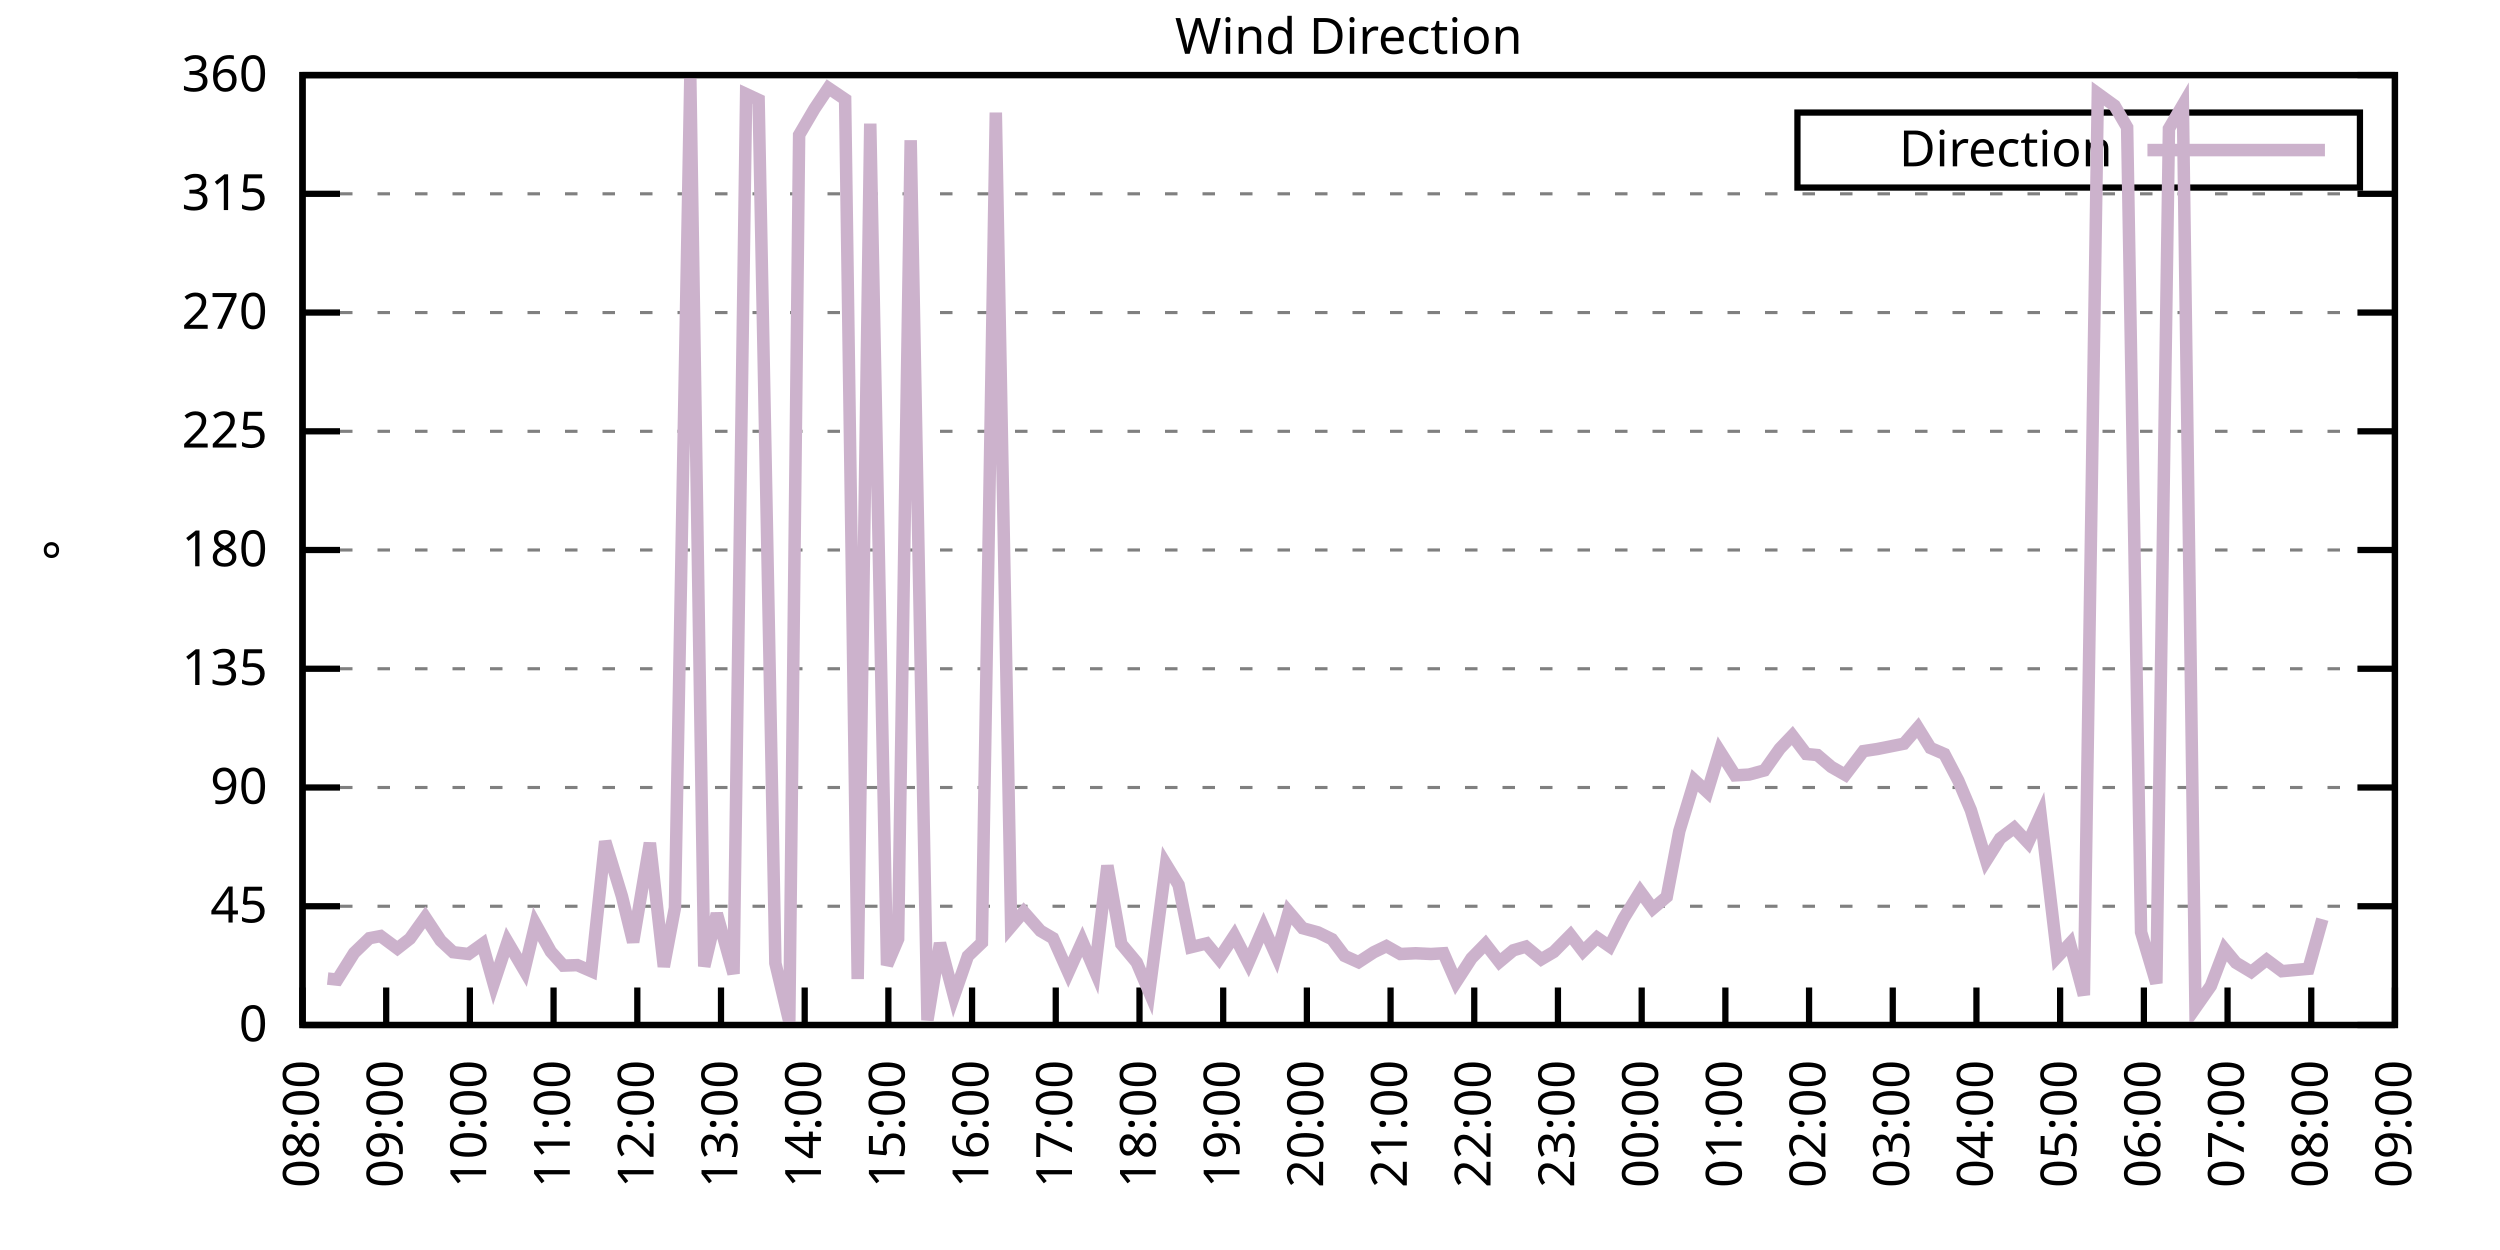
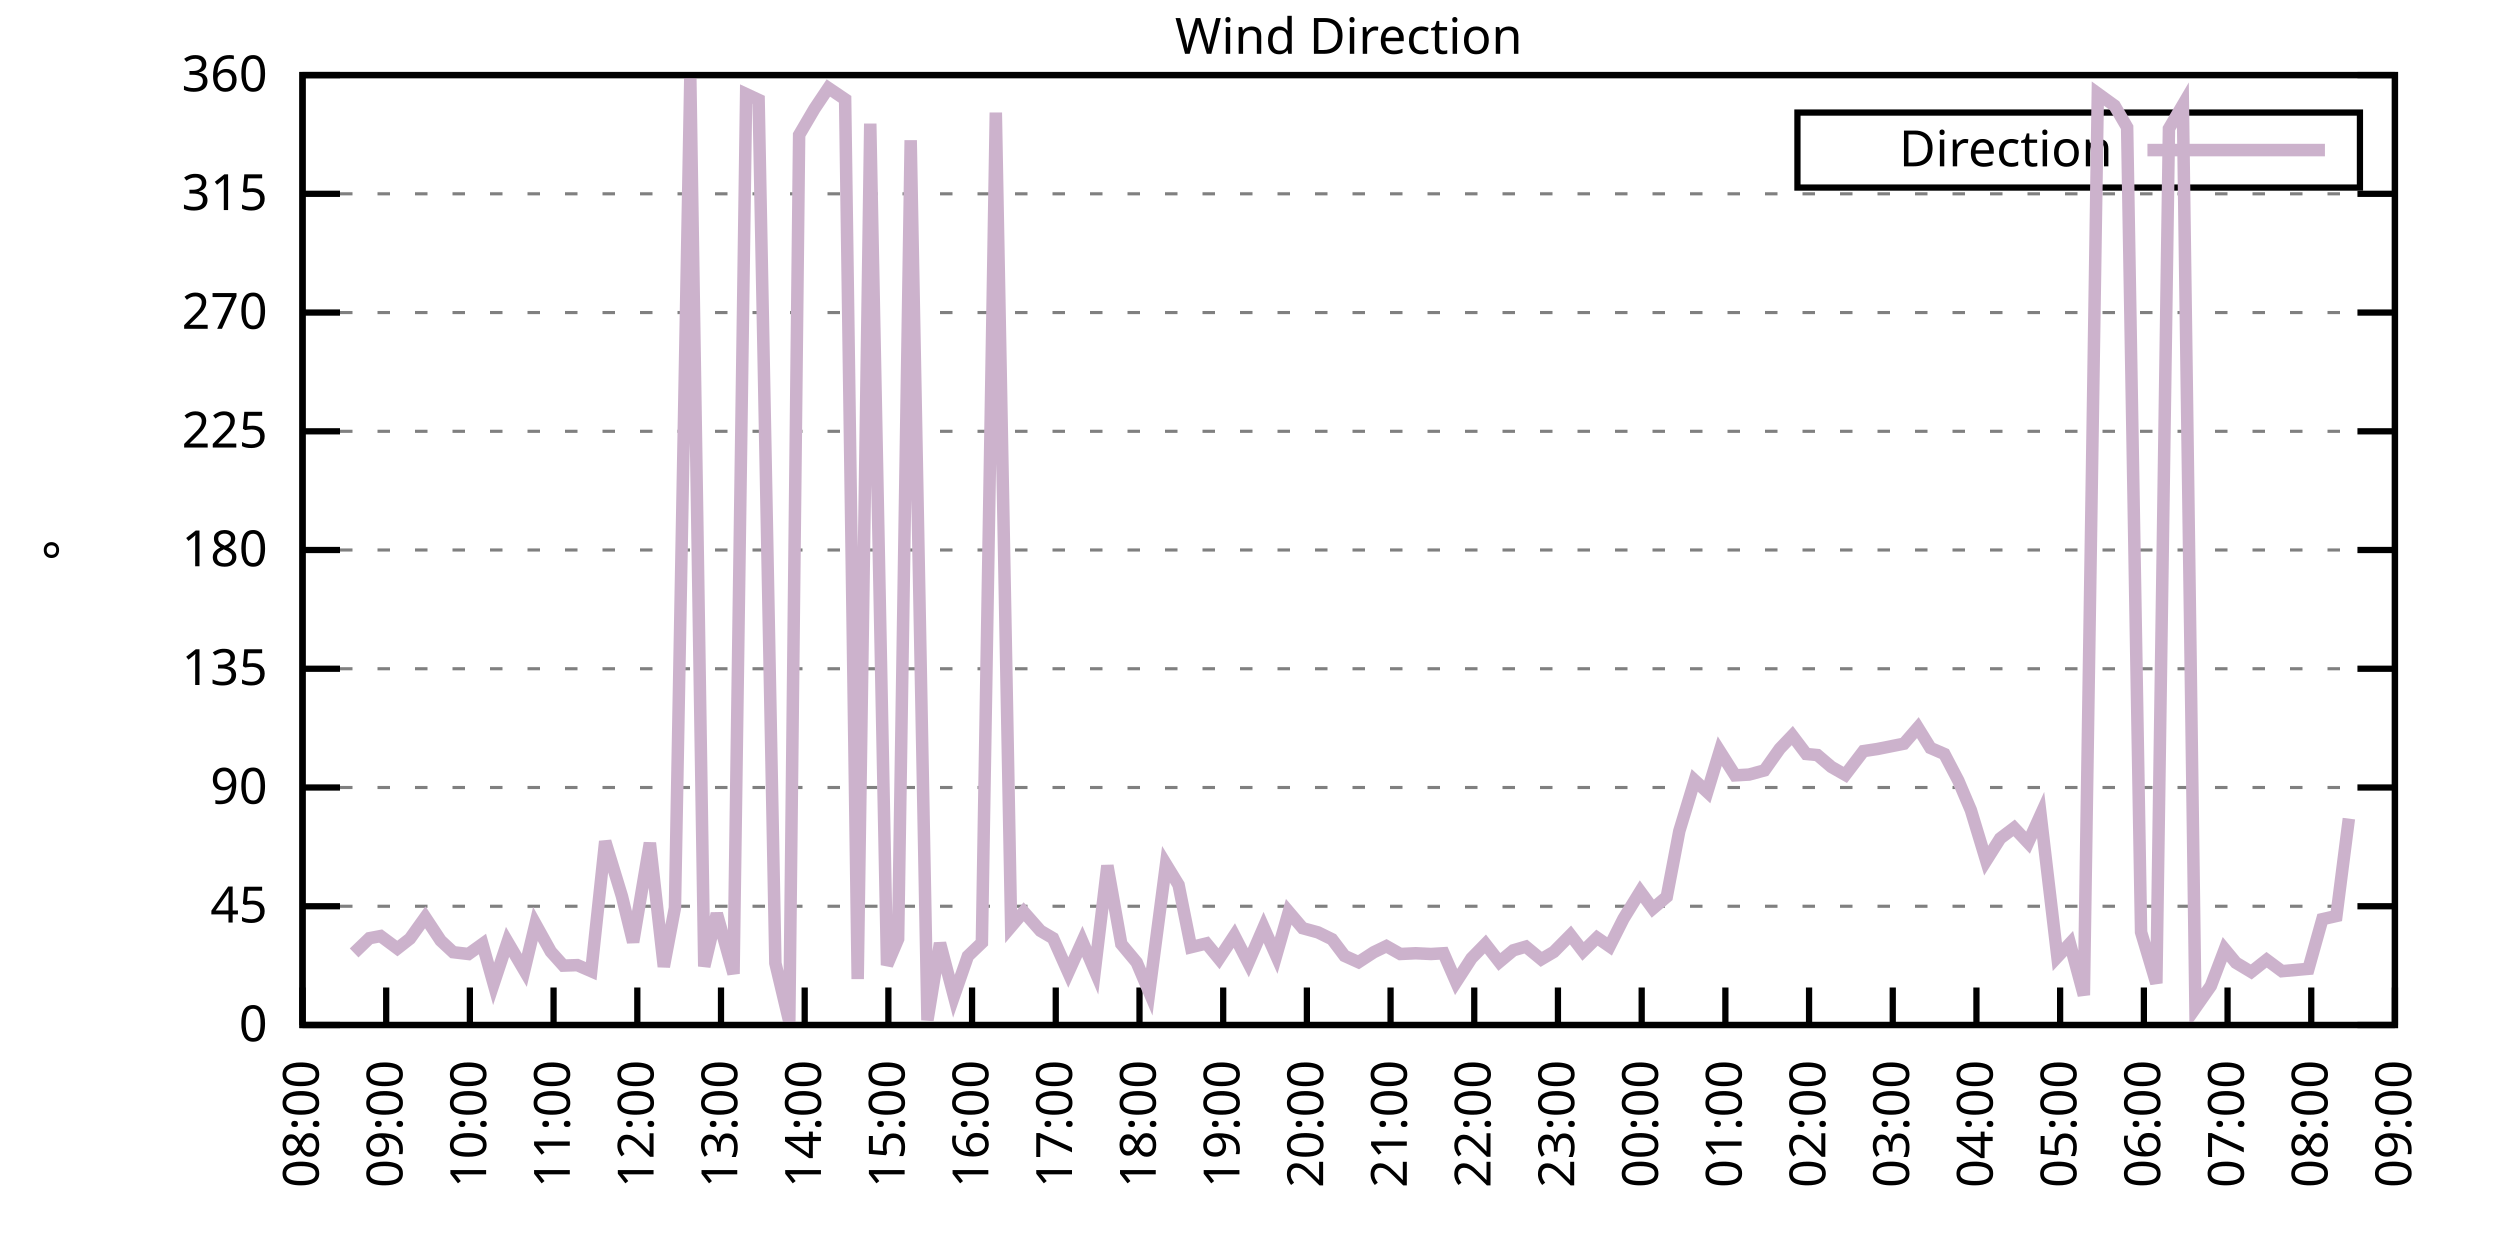
<svg xmlns="http://www.w3.org/2000/svg" xmlns:xlink="http://www.w3.org/1999/xlink" width="400" height="200" viewBox="0 0 400 200">
  <g id="gnuplot_canvas">
    <rect x="0" y="0" width="400" height="200" fill="none" />
    <defs>
      <circle id="gpDot" r="0.5" stroke-width="0.5" stroke="currentColor" />
      <path id="gpPt0" stroke-width="0.333" stroke="currentColor" d="M-1,0 h2 M0,-1 v2" />
      <path id="gpPt1" stroke-width="0.333" stroke="currentColor" d="M-1,-1 L1,1 M1,-1 L-1,1" />
      <path id="gpPt2" stroke-width="0.333" stroke="currentColor" d="M-1,0 L1,0 M0,-1 L0,1 M-1,-1 L1,1 M-1,1 L1,-1" />
      <rect id="gpPt3" stroke-width="0.333" stroke="currentColor" x="-1" y="-1" width="2" height="2" />
      <rect id="gpPt4" stroke-width="0.333" stroke="currentColor" fill="currentColor" x="-1" y="-1" width="2" height="2" />
      <circle id="gpPt5" stroke-width="0.333" stroke="currentColor" cx="0" cy="0" r="1" />
      <use xlink:href="#gpPt5" id="gpPt6" fill="currentColor" stroke="none" />
      <path id="gpPt7" stroke-width="0.333" stroke="currentColor" d="M0,-1.33 L-1.33,0.67 L1.33,0.67 z" />
      <use xlink:href="#gpPt7" id="gpPt8" fill="currentColor" stroke="none" />
      <use xlink:href="#gpPt7" id="gpPt9" stroke="currentColor" transform="rotate(180)" />
      <use xlink:href="#gpPt9" id="gpPt10" fill="currentColor" stroke="none" />
      <use xlink:href="#gpPt3" id="gpPt11" stroke="currentColor" transform="rotate(45)" />
      <use xlink:href="#gpPt11" id="gpPt12" fill="currentColor" stroke="none" />
      <path id="gpPt13" stroke-width="0.333" stroke="currentColor" d="M0,1.330 L1.265,0.411 L0.782,-1.067 L-0.782,-1.076 L-1.265,0.411 z" />
      <use xlink:href="#gpPt13" id="gpPt14" fill="currentColor" stroke="none" />
      <filter id="textbox" filterUnits="objectBoundingBox" x="0" y="0" height="1" width="1">
        <feFlood flood-color="white" flood-opacity="1" result="bgnd" />
        <feComposite in="SourceGraphic" in2="bgnd" operator="atop" />
      </filter>
      <filter id="greybox" filterUnits="objectBoundingBox" x="0" y="0" height="1" width="1">
        <feFlood flood-color="lightgrey" flood-opacity="1" result="grey" />
        <feComposite in="SourceGraphic" in2="grey" operator="atop" />
      </filter>
    </defs>
    <g fill="none" color="white" stroke="currentColor" stroke-width="1.00" stroke-linecap="butt" stroke-linejoin="miter">
</g>
    <g fill="none" color="black" stroke="currentColor" stroke-width="1.00" stroke-linecap="butt" stroke-linejoin="miter">
      <g stroke="none" shape-rendering="crispEdges">
        <polygon fill="rgb(255, 255, 255)" points="48.40,164.00 383.18,164.00 383.18,12.02 48.40,12.02 " />
      </g>
    </g>
    <g fill="none" color="black" stroke="currentColor" stroke-width="1.00" stroke-linecap="butt" stroke-linejoin="miter">
</g>
    <g fill="none" color="black" stroke="black" stroke-width="0.50" stroke-linecap="butt" stroke-linejoin="miter">
</g>
    <g fill="none" color="gray" stroke="currentColor" stroke-width="0.50" stroke-linecap="butt" stroke-linejoin="miter">
      <path stroke="gray" stroke-dasharray="2,4" class="gridline" d="M48.40,164.00 L383.19,164.00  " />
    </g>
    <g fill="none" color="gray" stroke="gray" stroke-width="1.00" stroke-linecap="butt" stroke-linejoin="miter">
</g>
    <g fill="none" color="black" stroke="currentColor" stroke-width="1.00" stroke-linecap="butt" stroke-linejoin="miter">
      <path stroke="black" d="M48.40,164.00 L54.40,164.00 M383.19,164.00 L377.19,164.00  " />
      <g transform="translate(42.80,166.60)" stroke="none" fill="black" font-family="Sans" font-size="8.00" text-anchor="end">
        <text>
          <tspan font-family="Sans"> 0</tspan>
        </text>
      </g>
    </g>
    <g fill="none" color="black" stroke="currentColor" stroke-width="1.00" stroke-linecap="butt" stroke-linejoin="miter">
</g>
    <g fill="none" color="black" stroke="black" stroke-width="0.50" stroke-linecap="butt" stroke-linejoin="miter">
</g>
    <g fill="none" color="gray" stroke="currentColor" stroke-width="0.50" stroke-linecap="butt" stroke-linejoin="miter">
      <path stroke="gray" stroke-dasharray="2,4" class="gridline" d="M48.40,145.00 L383.19,145.00  " />
    </g>
    <g fill="none" color="gray" stroke="gray" stroke-width="1.00" stroke-linecap="butt" stroke-linejoin="miter">
</g>
    <g fill="none" color="black" stroke="currentColor" stroke-width="1.00" stroke-linecap="butt" stroke-linejoin="miter">
      <path stroke="black" d="M48.40,145.00 L54.40,145.00 M383.19,145.00 L377.19,145.00  " />
      <g transform="translate(42.80,147.60)" stroke="none" fill="black" font-family="Sans" font-size="8.00" text-anchor="end">
        <text>
          <tspan font-family="Sans"> 45</tspan>
        </text>
      </g>
    </g>
    <g fill="none" color="black" stroke="currentColor" stroke-width="1.00" stroke-linecap="butt" stroke-linejoin="miter">
</g>
    <g fill="none" color="black" stroke="black" stroke-width="0.50" stroke-linecap="butt" stroke-linejoin="miter">
</g>
    <g fill="none" color="gray" stroke="currentColor" stroke-width="0.50" stroke-linecap="butt" stroke-linejoin="miter">
      <path stroke="gray" stroke-dasharray="2,4" class="gridline" d="M48.40,126.00 L383.19,126.00  " />
    </g>
    <g fill="none" color="gray" stroke="gray" stroke-width="1.00" stroke-linecap="butt" stroke-linejoin="miter">
</g>
    <g fill="none" color="black" stroke="currentColor" stroke-width="1.00" stroke-linecap="butt" stroke-linejoin="miter">
      <path stroke="black" d="M48.40,126.00 L54.40,126.00 M383.19,126.00 L377.19,126.00  " />
      <g transform="translate(42.80,128.60)" stroke="none" fill="black" font-family="Sans" font-size="8.00" text-anchor="end">
        <text>
          <tspan font-family="Sans"> 90</tspan>
        </text>
      </g>
    </g>
    <g fill="none" color="black" stroke="currentColor" stroke-width="1.00" stroke-linecap="butt" stroke-linejoin="miter">
</g>
    <g fill="none" color="black" stroke="black" stroke-width="0.50" stroke-linecap="butt" stroke-linejoin="miter">
</g>
    <g fill="none" color="gray" stroke="currentColor" stroke-width="0.50" stroke-linecap="butt" stroke-linejoin="miter">
      <path stroke="gray" stroke-dasharray="2,4" class="gridline" d="M48.40,107.00 L383.19,107.00  " />
    </g>
    <g fill="none" color="gray" stroke="gray" stroke-width="1.00" stroke-linecap="butt" stroke-linejoin="miter">
</g>
    <g fill="none" color="black" stroke="currentColor" stroke-width="1.00" stroke-linecap="butt" stroke-linejoin="miter">
      <path stroke="black" d="M48.40,107.00 L54.40,107.00 M383.19,107.00 L377.19,107.00  " />
      <g transform="translate(42.80,109.60)" stroke="none" fill="black" font-family="Sans" font-size="8.00" text-anchor="end">
        <text>
          <tspan font-family="Sans"> 135</tspan>
        </text>
      </g>
    </g>
    <g fill="none" color="black" stroke="currentColor" stroke-width="1.00" stroke-linecap="butt" stroke-linejoin="miter">
</g>
    <g fill="none" color="black" stroke="black" stroke-width="0.50" stroke-linecap="butt" stroke-linejoin="miter">
</g>
    <g fill="none" color="gray" stroke="currentColor" stroke-width="0.50" stroke-linecap="butt" stroke-linejoin="miter">
      <path stroke="gray" stroke-dasharray="2,4" class="gridline" d="M48.40,88.00 L383.19,88.00  " />
    </g>
    <g fill="none" color="gray" stroke="gray" stroke-width="1.00" stroke-linecap="butt" stroke-linejoin="miter">
</g>
    <g fill="none" color="black" stroke="currentColor" stroke-width="1.00" stroke-linecap="butt" stroke-linejoin="miter">
      <path stroke="black" d="M48.40,88.00 L54.40,88.00 M383.19,88.00 L377.19,88.00  " />
      <g transform="translate(42.80,90.60)" stroke="none" fill="black" font-family="Sans" font-size="8.00" text-anchor="end">
        <text>
          <tspan font-family="Sans"> 180</tspan>
        </text>
      </g>
    </g>
    <g fill="none" color="black" stroke="currentColor" stroke-width="1.00" stroke-linecap="butt" stroke-linejoin="miter">
</g>
    <g fill="none" color="black" stroke="black" stroke-width="0.50" stroke-linecap="butt" stroke-linejoin="miter">
</g>
    <g fill="none" color="gray" stroke="currentColor" stroke-width="0.50" stroke-linecap="butt" stroke-linejoin="miter">
      <path stroke="gray" stroke-dasharray="2,4" class="gridline" d="M48.40,69.01 L383.19,69.01  " />
    </g>
    <g fill="none" color="gray" stroke="gray" stroke-width="1.00" stroke-linecap="butt" stroke-linejoin="miter">
</g>
    <g fill="none" color="black" stroke="currentColor" stroke-width="1.00" stroke-linecap="butt" stroke-linejoin="miter">
      <path stroke="black" d="M48.40,69.01 L54.40,69.01 M383.19,69.01 L377.19,69.01  " />
      <g transform="translate(42.80,71.61)" stroke="none" fill="black" font-family="Sans" font-size="8.00" text-anchor="end">
        <text>
          <tspan font-family="Sans"> 225</tspan>
        </text>
      </g>
    </g>
    <g fill="none" color="black" stroke="currentColor" stroke-width="1.00" stroke-linecap="butt" stroke-linejoin="miter">
</g>
    <g fill="none" color="black" stroke="black" stroke-width="0.50" stroke-linecap="butt" stroke-linejoin="miter">
</g>
    <g fill="none" color="gray" stroke="currentColor" stroke-width="0.50" stroke-linecap="butt" stroke-linejoin="miter">
      <path stroke="gray" stroke-dasharray="2,4" class="gridline" d="M48.40,50.01 L383.19,50.01  " />
    </g>
    <g fill="none" color="gray" stroke="gray" stroke-width="1.00" stroke-linecap="butt" stroke-linejoin="miter">
</g>
    <g fill="none" color="black" stroke="currentColor" stroke-width="1.00" stroke-linecap="butt" stroke-linejoin="miter">
      <path stroke="black" d="M48.40,50.01 L54.40,50.01 M383.19,50.01 L377.19,50.01  " />
      <g transform="translate(42.80,52.61)" stroke="none" fill="black" font-family="Sans" font-size="8.00" text-anchor="end">
        <text>
          <tspan font-family="Sans"> 270</tspan>
        </text>
      </g>
    </g>
    <g fill="none" color="black" stroke="currentColor" stroke-width="1.00" stroke-linecap="butt" stroke-linejoin="miter">
</g>
    <g fill="none" color="black" stroke="black" stroke-width="0.50" stroke-linecap="butt" stroke-linejoin="miter">
</g>
    <g fill="none" color="gray" stroke="currentColor" stroke-width="0.50" stroke-linecap="butt" stroke-linejoin="miter">
      <path stroke="gray" stroke-dasharray="2,4" class="gridline" d="M48.40,31.01 L383.19,31.01  " />
    </g>
    <g fill="none" color="gray" stroke="gray" stroke-width="1.00" stroke-linecap="butt" stroke-linejoin="miter">
</g>
    <g fill="none" color="black" stroke="currentColor" stroke-width="1.00" stroke-linecap="butt" stroke-linejoin="miter">
      <path stroke="black" d="M48.40,31.01 L54.40,31.01 M383.19,31.01 L377.19,31.01  " />
      <g transform="translate(42.80,33.61)" stroke="none" fill="black" font-family="Sans" font-size="8.00" text-anchor="end">
        <text>
          <tspan font-family="Sans"> 315</tspan>
        </text>
      </g>
    </g>
    <g fill="none" color="black" stroke="currentColor" stroke-width="1.00" stroke-linecap="butt" stroke-linejoin="miter">
</g>
    <g fill="none" color="black" stroke="black" stroke-width="0.50" stroke-linecap="butt" stroke-linejoin="miter">
</g>
    <g fill="none" color="gray" stroke="currentColor" stroke-width="0.50" stroke-linecap="butt" stroke-linejoin="miter">
      <path stroke="gray" stroke-dasharray="2,4" class="gridline" d="M48.40,12.01 L383.19,12.01  " />
    </g>
    <g fill="none" color="gray" stroke="gray" stroke-width="1.00" stroke-linecap="butt" stroke-linejoin="miter">
</g>
    <g fill="none" color="black" stroke="currentColor" stroke-width="1.00" stroke-linecap="butt" stroke-linejoin="miter">
      <path stroke="black" d="M48.40,12.01 L54.40,12.01 M383.19,12.01 L377.19,12.01  " />
      <g transform="translate(42.80,14.61)" stroke="none" fill="black" font-family="Sans" font-size="8.00" text-anchor="end">
        <text>
          <tspan font-family="Sans"> 360</tspan>
        </text>
      </g>
    </g>
    <g fill="none" color="black" stroke="currentColor" stroke-width="1.00" stroke-linecap="butt" stroke-linejoin="miter">
      <path stroke="black" d="M48.40,164.00 L48.40,158.00  " />
      <g transform="translate(51.00,169.60) rotate(270.00)" stroke="none" fill="black" font-family="Sans" font-size="8.00" text-anchor="end">
        <text>
          <tspan font-family="Sans">08:00</tspan>
        </text>
      </g>
    </g>
    <g fill="none" color="black" stroke="currentColor" stroke-width="1.00" stroke-linecap="butt" stroke-linejoin="miter">
      <path stroke="black" d="M61.79,164.00 L61.79,158.00  " />
      <g transform="translate(64.39,169.60) rotate(270.00)" stroke="none" fill="black" font-family="Sans" font-size="8.00" text-anchor="end">
        <text>
          <tspan font-family="Sans">09:00</tspan>
        </text>
      </g>
    </g>
    <g fill="none" color="black" stroke="currentColor" stroke-width="1.00" stroke-linecap="butt" stroke-linejoin="miter">
      <path stroke="black" d="M75.18,164.00 L75.18,158.00  " />
      <g transform="translate(77.78,169.60) rotate(270.00)" stroke="none" fill="black" font-family="Sans" font-size="8.00" text-anchor="end">
        <text>
          <tspan font-family="Sans">10:00</tspan>
        </text>
      </g>
    </g>
    <g fill="none" color="black" stroke="currentColor" stroke-width="1.00" stroke-linecap="butt" stroke-linejoin="miter">
      <path stroke="black" d="M88.57,164.00 L88.57,158.00  " />
      <g transform="translate(91.17,169.60) rotate(270.00)" stroke="none" fill="black" font-family="Sans" font-size="8.00" text-anchor="end">
        <text>
          <tspan font-family="Sans">11:00</tspan>
        </text>
      </g>
    </g>
    <g fill="none" color="black" stroke="currentColor" stroke-width="1.00" stroke-linecap="butt" stroke-linejoin="miter">
      <path stroke="black" d="M101.97,164.00 L101.97,158.00  " />
      <g transform="translate(104.57,169.60) rotate(270.00)" stroke="none" fill="black" font-family="Sans" font-size="8.00" text-anchor="end">
        <text>
          <tspan font-family="Sans">12:00</tspan>
        </text>
      </g>
    </g>
    <g fill="none" color="black" stroke="currentColor" stroke-width="1.00" stroke-linecap="butt" stroke-linejoin="miter">
      <path stroke="black" d="M115.36,164.00 L115.36,158.00  " />
      <g transform="translate(117.96,169.60) rotate(270.00)" stroke="none" fill="black" font-family="Sans" font-size="8.00" text-anchor="end">
        <text>
          <tspan font-family="Sans">13:00</tspan>
        </text>
      </g>
    </g>
    <g fill="none" color="black" stroke="currentColor" stroke-width="1.00" stroke-linecap="butt" stroke-linejoin="miter">
      <path stroke="black" d="M128.75,164.00 L128.75,158.00  " />
      <g transform="translate(131.35,169.60) rotate(270.00)" stroke="none" fill="black" font-family="Sans" font-size="8.00" text-anchor="end">
        <text>
          <tspan font-family="Sans">14:00</tspan>
        </text>
      </g>
    </g>
    <g fill="none" color="black" stroke="currentColor" stroke-width="1.00" stroke-linecap="butt" stroke-linejoin="miter">
      <path stroke="black" d="M142.14,164.00 L142.14,158.00  " />
      <g transform="translate(144.74,169.60) rotate(270.00)" stroke="none" fill="black" font-family="Sans" font-size="8.00" text-anchor="end">
        <text>
          <tspan font-family="Sans">15:00</tspan>
        </text>
      </g>
    </g>
    <g fill="none" color="black" stroke="currentColor" stroke-width="1.00" stroke-linecap="butt" stroke-linejoin="miter">
      <path stroke="black" d="M155.53,164.00 L155.53,158.00  " />
      <g transform="translate(158.13,169.60) rotate(270.00)" stroke="none" fill="black" font-family="Sans" font-size="8.00" text-anchor="end">
        <text>
          <tspan font-family="Sans">16:00</tspan>
        </text>
      </g>
    </g>
    <g fill="none" color="black" stroke="currentColor" stroke-width="1.00" stroke-linecap="butt" stroke-linejoin="miter">
      <path stroke="black" d="M168.92,164.00 L168.92,158.00  " />
      <g transform="translate(171.52,169.60) rotate(270.00)" stroke="none" fill="black" font-family="Sans" font-size="8.00" text-anchor="end">
        <text>
          <tspan font-family="Sans">17:00</tspan>
        </text>
      </g>
    </g>
    <g fill="none" color="black" stroke="currentColor" stroke-width="1.00" stroke-linecap="butt" stroke-linejoin="miter">
      <path stroke="black" d="M182.32,164.00 L182.32,158.00  " />
      <g transform="translate(184.92,169.60) rotate(270.00)" stroke="none" fill="black" font-family="Sans" font-size="8.00" text-anchor="end">
        <text>
          <tspan font-family="Sans">18:00</tspan>
        </text>
      </g>
    </g>
    <g fill="none" color="black" stroke="currentColor" stroke-width="1.00" stroke-linecap="butt" stroke-linejoin="miter">
      <path stroke="black" d="M195.71,164.00 L195.71,158.00  " />
      <g transform="translate(198.31,169.60) rotate(270.00)" stroke="none" fill="black" font-family="Sans" font-size="8.00" text-anchor="end">
        <text>
          <tspan font-family="Sans">19:00</tspan>
        </text>
      </g>
    </g>
    <g fill="none" color="black" stroke="currentColor" stroke-width="1.00" stroke-linecap="butt" stroke-linejoin="miter">
      <path stroke="black" d="M209.10,164.00 L209.10,158.00  " />
      <g transform="translate(211.70,169.60) rotate(270.00)" stroke="none" fill="black" font-family="Sans" font-size="8.00" text-anchor="end">
        <text>
          <tspan font-family="Sans">20:00</tspan>
        </text>
      </g>
    </g>
    <g fill="none" color="black" stroke="currentColor" stroke-width="1.00" stroke-linecap="butt" stroke-linejoin="miter">
      <path stroke="black" d="M222.49,164.00 L222.49,158.00  " />
      <g transform="translate(225.09,169.60) rotate(270.00)" stroke="none" fill="black" font-family="Sans" font-size="8.00" text-anchor="end">
        <text>
          <tspan font-family="Sans">21:00</tspan>
        </text>
      </g>
    </g>
    <g fill="none" color="black" stroke="currentColor" stroke-width="1.00" stroke-linecap="butt" stroke-linejoin="miter">
      <path stroke="black" d="M235.88,164.00 L235.88,158.00  " />
      <g transform="translate(238.48,169.60) rotate(270.00)" stroke="none" fill="black" font-family="Sans" font-size="8.00" text-anchor="end">
        <text>
          <tspan font-family="Sans">22:00</tspan>
        </text>
      </g>
    </g>
    <g fill="none" color="black" stroke="currentColor" stroke-width="1.00" stroke-linecap="butt" stroke-linejoin="miter">
      <path stroke="black" d="M249.27,164.00 L249.27,158.00  " />
      <g transform="translate(251.87,169.60) rotate(270.00)" stroke="none" fill="black" font-family="Sans" font-size="8.00" text-anchor="end">
        <text>
          <tspan font-family="Sans">23:00</tspan>
        </text>
      </g>
    </g>
    <g fill="none" color="black" stroke="currentColor" stroke-width="1.00" stroke-linecap="butt" stroke-linejoin="miter">
      <path stroke="black" d="M262.67,164.00 L262.67,158.00  " />
      <g transform="translate(265.27,169.60) rotate(270.00)" stroke="none" fill="black" font-family="Sans" font-size="8.00" text-anchor="end">
        <text>
          <tspan font-family="Sans">00:00</tspan>
        </text>
      </g>
    </g>
    <g fill="none" color="black" stroke="currentColor" stroke-width="1.00" stroke-linecap="butt" stroke-linejoin="miter">
      <path stroke="black" d="M276.06,164.00 L276.06,158.00  " />
      <g transform="translate(278.66,169.60) rotate(270.00)" stroke="none" fill="black" font-family="Sans" font-size="8.00" text-anchor="end">
        <text>
          <tspan font-family="Sans">01:00</tspan>
        </text>
      </g>
    </g>
    <g fill="none" color="black" stroke="currentColor" stroke-width="1.00" stroke-linecap="butt" stroke-linejoin="miter">
      <path stroke="black" d="M289.45,164.00 L289.45,158.00  " />
      <g transform="translate(292.05,169.60) rotate(270.00)" stroke="none" fill="black" font-family="Sans" font-size="8.00" text-anchor="end">
        <text>
          <tspan font-family="Sans">02:00</tspan>
        </text>
      </g>
    </g>
    <g fill="none" color="black" stroke="currentColor" stroke-width="1.00" stroke-linecap="butt" stroke-linejoin="miter">
      <path stroke="black" d="M302.84,164.00 L302.84,158.00  " />
      <g transform="translate(305.44,169.60) rotate(270.00)" stroke="none" fill="black" font-family="Sans" font-size="8.00" text-anchor="end">
        <text>
          <tspan font-family="Sans">03:00</tspan>
        </text>
      </g>
    </g>
    <g fill="none" color="black" stroke="currentColor" stroke-width="1.00" stroke-linecap="butt" stroke-linejoin="miter">
      <path stroke="black" d="M316.23,164.00 L316.23,158.00  " />
      <g transform="translate(318.83,169.60) rotate(270.00)" stroke="none" fill="black" font-family="Sans" font-size="8.00" text-anchor="end">
        <text>
          <tspan font-family="Sans">04:00</tspan>
        </text>
      </g>
    </g>
    <g fill="none" color="black" stroke="currentColor" stroke-width="1.00" stroke-linecap="butt" stroke-linejoin="miter">
      <path stroke="black" d="M329.62,164.00 L329.62,158.00  " />
      <g transform="translate(332.22,169.60) rotate(270.00)" stroke="none" fill="black" font-family="Sans" font-size="8.00" text-anchor="end">
        <text>
          <tspan font-family="Sans">05:00</tspan>
        </text>
      </g>
    </g>
    <g fill="none" color="black" stroke="currentColor" stroke-width="1.00" stroke-linecap="butt" stroke-linejoin="miter">
      <path stroke="black" d="M343.02,164.00 L343.02,158.00  " />
      <g transform="translate(345.62,169.60) rotate(270.00)" stroke="none" fill="black" font-family="Sans" font-size="8.00" text-anchor="end">
        <text>
          <tspan font-family="Sans">06:00</tspan>
        </text>
      </g>
    </g>
    <g fill="none" color="black" stroke="currentColor" stroke-width="1.00" stroke-linecap="butt" stroke-linejoin="miter">
      <path stroke="black" d="M356.41,164.00 L356.41,158.00  " />
      <g transform="translate(359.01,169.60) rotate(270.00)" stroke="none" fill="black" font-family="Sans" font-size="8.00" text-anchor="end">
        <text>
          <tspan font-family="Sans">07:00</tspan>
        </text>
      </g>
    </g>
    <g fill="none" color="black" stroke="currentColor" stroke-width="1.00" stroke-linecap="butt" stroke-linejoin="miter">
      <path stroke="black" d="M369.80,164.00 L369.80,158.00  " />
      <g transform="translate(372.40,169.60) rotate(270.00)" stroke="none" fill="black" font-family="Sans" font-size="8.00" text-anchor="end">
        <text>
          <tspan font-family="Sans">08:00</tspan>
        </text>
      </g>
    </g>
    <g fill="none" color="black" stroke="currentColor" stroke-width="1.00" stroke-linecap="butt" stroke-linejoin="miter">
      <path stroke="black" d="M383.19,164.00 L383.19,158.00  " />
      <g transform="translate(385.79,169.60) rotate(270.00)" stroke="none" fill="black" font-family="Sans" font-size="8.00" text-anchor="end">
        <text>
          <tspan font-family="Sans">09:00</tspan>
        </text>
      </g>
    </g>
    <g fill="none" color="black" stroke="currentColor" stroke-width="1.00" stroke-linecap="butt" stroke-linejoin="miter">
</g>
    <g fill="none" color="black" stroke="currentColor" stroke-width="1.00" stroke-linecap="butt" stroke-linejoin="miter">
      <path stroke="black" d="M48.40,12.01 L48.40,164.00 L383.19,164.00 L383.19,12.01 L48.40,12.01 Z  " />
    </g>
    <g fill="none" color="black" stroke="currentColor" stroke-width="1.00" stroke-linecap="butt" stroke-linejoin="miter">
</g>
    <g fill="none" color="black" stroke="currentColor" stroke-width="1.00" stroke-linecap="butt" stroke-linejoin="miter">
      <path stroke="black" d="M287.59,30.01 L287.59,18.01 L377.59,18.01 L377.59,30.01 L287.59,30.01 Z  " />
    </g>
    <g id="Wind_direction_plot_1">
      <g fill="none" color="white" stroke="black" stroke-width="2.00" stroke-linecap="butt" stroke-linejoin="miter">
</g>
      <g fill="none" color="black" stroke="currentColor" stroke-width="2.00" stroke-linecap="butt" stroke-linejoin="miter">
        <g transform="translate(337.99,26.61)" stroke="none" fill="black" font-family="Sans" font-size="8.00" text-anchor="end">
          <text>
            <tspan font-family="Sans">Direction</tspan>
          </text>
        </g>
      </g>
      <g fill="none" color="black" stroke="currentColor" stroke-width="2.00" stroke-linecap="butt" stroke-linejoin="miter">
-         <path stroke="rgb(204, 178, 204)" d="M343.59,24.01 L371.99,24.01 M52.42,156.57 L53.98,156.74 L56.66,152.47 L59.11,150.11 L60.90,149.77 L63.58,151.76   L65.59,150.19 L68.04,146.77 L70.50,150.49 L72.50,152.35 L74.96,152.64 L77.19,151.04 L78.98,157.41 L81.21,150.70   L83.89,155.26 L85.67,147.83 L88.13,152.26 L90.14,154.50 L92.37,154.42 L94.60,155.39 L96.83,134.62 L99.51,143.40   L101.30,150.74 L103.98,134.87 L106.21,154.67 L107.99,145.25 L110.45,12.35 L112.68,154.63 L114.69,146.18 L117.37,155.81   L119.38,15.05 L121.38,15.98 L124.06,154.12 L126.29,163.49 L127.86,21.59 L130.31,17.41 L132.54,14.08 L135.22,15.89   L137.23,156.65 L139.24,19.78 L141.92,154.42 L143.70,150.24 L145.71,22.44 L148.39,163.24 L150.40,150.91 L152.63,159.40   L154.86,152.98 L157.10,150.83 L159.33,18.01 L161.78,148.25 L163.79,145.89 L166.47,148.93 L168.48,150.11 L170.93,155.60   L173.17,150.62 L175.17,155.30 L177.18,138.50 L179.41,151.04 L181.87,153.99 L183.88,158.72 L186.56,138.29 L188.57,141.58   L190.57,151.55 L193.03,150.95 L195.04,153.40 L197.49,149.69 L199.73,154.04 L202.18,148.38 L204.19,152.90 L206.20,145.89   L208.43,148.51 L210.88,149.18 L213.12,150.28 L215.13,152.94 L217.36,153.95 L219.81,152.35 L221.82,151.38 L224.05,152.64   L226.51,152.52 L228.96,152.64 L230.97,152.52 L232.98,157.12 L235.44,153.32 L237.67,151.04 L239.90,153.91 L242.13,152.05   L244.14,151.46 L246.60,153.49 L248.60,152.31 L251.28,149.60 L253.29,152.22 L255.52,150.03 L257.53,151.42 L259.76,146.99   L262.44,142.64 L264.45,145.38 L266.68,143.48 L268.69,132.97 L271.15,124.86 L273.16,126.72 L275.16,120.18 L277.62,124.06   L279.85,123.93 L282.31,123.26 L284.76,119.80 L286.77,117.69 L289.00,120.64 L290.79,120.81 L293.02,122.71 L295.25,123.98   L298.15,120.18 L300.39,119.84 L304.63,118.99 L306.86,116.42 L308.87,119.67 L311.10,120.64 L313.33,124.90 L315.34,129.63   L317.79,137.70 L320.03,134.15 L322.26,132.46 L324.49,134.83 L326.50,130.39 L329.18,153.11 L331.19,150.95 L333.42,159.23   L335.65,14.97 L338.33,16.91 L340.34,20.37 L342.57,149.14 L345.02,157.33 L347.03,20.58 L349.26,16.78 L351.27,161.26   L353.73,157.75 L355.96,151.88 L357.75,154.04 L360.20,155.51 L362.66,153.57 L365.11,155.39 L369.35,155.01 L371.58,147.07    " />
+         <path stroke="rgb(204, 178, 204)" d="M343.59,24.01 L371.99,24.01 M56.66,152.47 L59.11,150.11 L60.90,149.77 L63.58,151.76 L65.59,150.19 L68.04,146.77   L70.50,150.49 L72.50,152.35 L74.96,152.64 L77.19,151.04 L78.98,157.41 L81.21,150.70 L83.89,155.26 L85.67,147.83   L88.13,152.26 L90.14,154.50 L92.37,154.42 L94.60,155.39 L96.83,134.62 L99.51,143.40 L101.30,150.74 L103.98,134.87   L106.21,154.67 L107.99,145.25 L110.45,12.35 L112.68,154.63 L114.69,146.18 L117.37,155.81 L119.38,15.05 L121.38,15.98   L124.06,154.12 L126.29,163.49 L127.86,21.59 L130.31,17.41 L132.54,14.08 L135.22,15.89 L137.23,156.65 L139.24,19.78   L141.92,154.42 L143.70,150.24 L145.71,22.44 L148.39,163.24 L150.40,150.91 L152.63,159.40 L154.86,152.98 L157.10,150.83   L159.33,18.01 L161.78,148.25 L163.79,145.89 L166.47,148.93 L168.48,150.11 L170.93,155.60 L173.17,150.62 L175.17,155.30   L177.18,138.50 L179.41,151.04 L181.87,153.99 L183.88,158.72 L186.56,138.29 L188.57,141.58 L190.57,151.55 L193.03,150.95   L195.04,153.40 L197.49,149.69 L199.73,154.04 L202.18,148.38 L204.19,152.90 L206.20,145.89 L208.43,148.51 L210.88,149.18   L213.12,150.28 L215.13,152.94 L217.36,153.95 L219.81,152.35 L221.82,151.38 L224.05,152.64 L226.51,152.52 L228.96,152.64   L230.97,152.52 L232.98,157.12 L235.44,153.32 L237.67,151.04 L239.90,153.91 L242.13,152.05 L244.14,151.46 L246.60,153.49   L248.60,152.31 L251.28,149.60 L253.29,152.22 L255.52,150.03 L257.53,151.42 L259.76,146.99 L262.44,142.64 L264.45,145.38   L266.68,143.48 L268.69,132.97 L271.15,124.86 L273.16,126.72 L275.16,120.18 L277.62,124.06 L279.85,123.93 L282.31,123.26   L284.76,119.80 L286.77,117.69 L289.00,120.64 L290.79,120.81 L293.02,122.71 L295.25,123.98 L298.15,120.18 L300.39,119.84   L304.63,118.99 L306.86,116.42 L308.87,119.67 L311.10,120.64 L313.33,124.90 L315.34,129.63 L317.79,137.70 L320.03,134.15   L322.26,132.46 L324.49,134.83 L326.50,130.39 L329.18,153.11 L331.19,150.95 L333.42,159.23 L335.65,14.97 L338.33,16.91   L340.34,20.37 L342.57,149.14 L345.02,157.33 L347.03,20.58 L349.26,16.78 L351.27,161.26 L353.73,157.75 L355.96,151.88   L357.75,154.04 L360.20,155.51 L362.66,153.57 L365.11,155.39 L369.35,155.01 L371.58,147.07 L373.82,146.56 L375.82,130.98    " />
      </g>
    </g>
    <g fill="none" color="black" stroke="currentColor" stroke-width="2.00" stroke-linecap="butt" stroke-linejoin="miter">
</g>
    <g fill="none" color="black" stroke="black" stroke-width="1.00" stroke-linecap="butt" stroke-linejoin="miter">
</g>
    <g fill="none" color="black" stroke="currentColor" stroke-width="1.00" stroke-linecap="butt" stroke-linejoin="miter">
      <path stroke="black" d="M48.40,12.01 L48.40,164.00 L383.19,164.00 L383.19,12.01 L48.40,12.01 Z  " />
      <g transform="translate(12.80,88.01) rotate(270.00)" stroke="none" fill="black" font-family="Sans" font-size="8.00" text-anchor="middle">
        <text>
          <tspan font-family="Sans">°</tspan>
        </text>
      </g>
    </g>
    <g fill="none" color="black" stroke="currentColor" stroke-width="1.00" stroke-linecap="butt" stroke-linejoin="miter">
</g>
    <g fill="none" color="black" stroke="currentColor" stroke-width="1.00" stroke-linecap="butt" stroke-linejoin="miter">
      <g transform="translate(215.79,8.61)" stroke="none" fill="black" font-family="Sans" font-size="8.00" text-anchor="middle">
        <text>
          <tspan font-family="Sans">Wind Direction</tspan>
        </text>
      </g>
    </g>
    <g fill="none" color="black" stroke="currentColor" stroke-width="1.00" stroke-linecap="butt" stroke-linejoin="miter">
</g>
  </g>
</svg>
